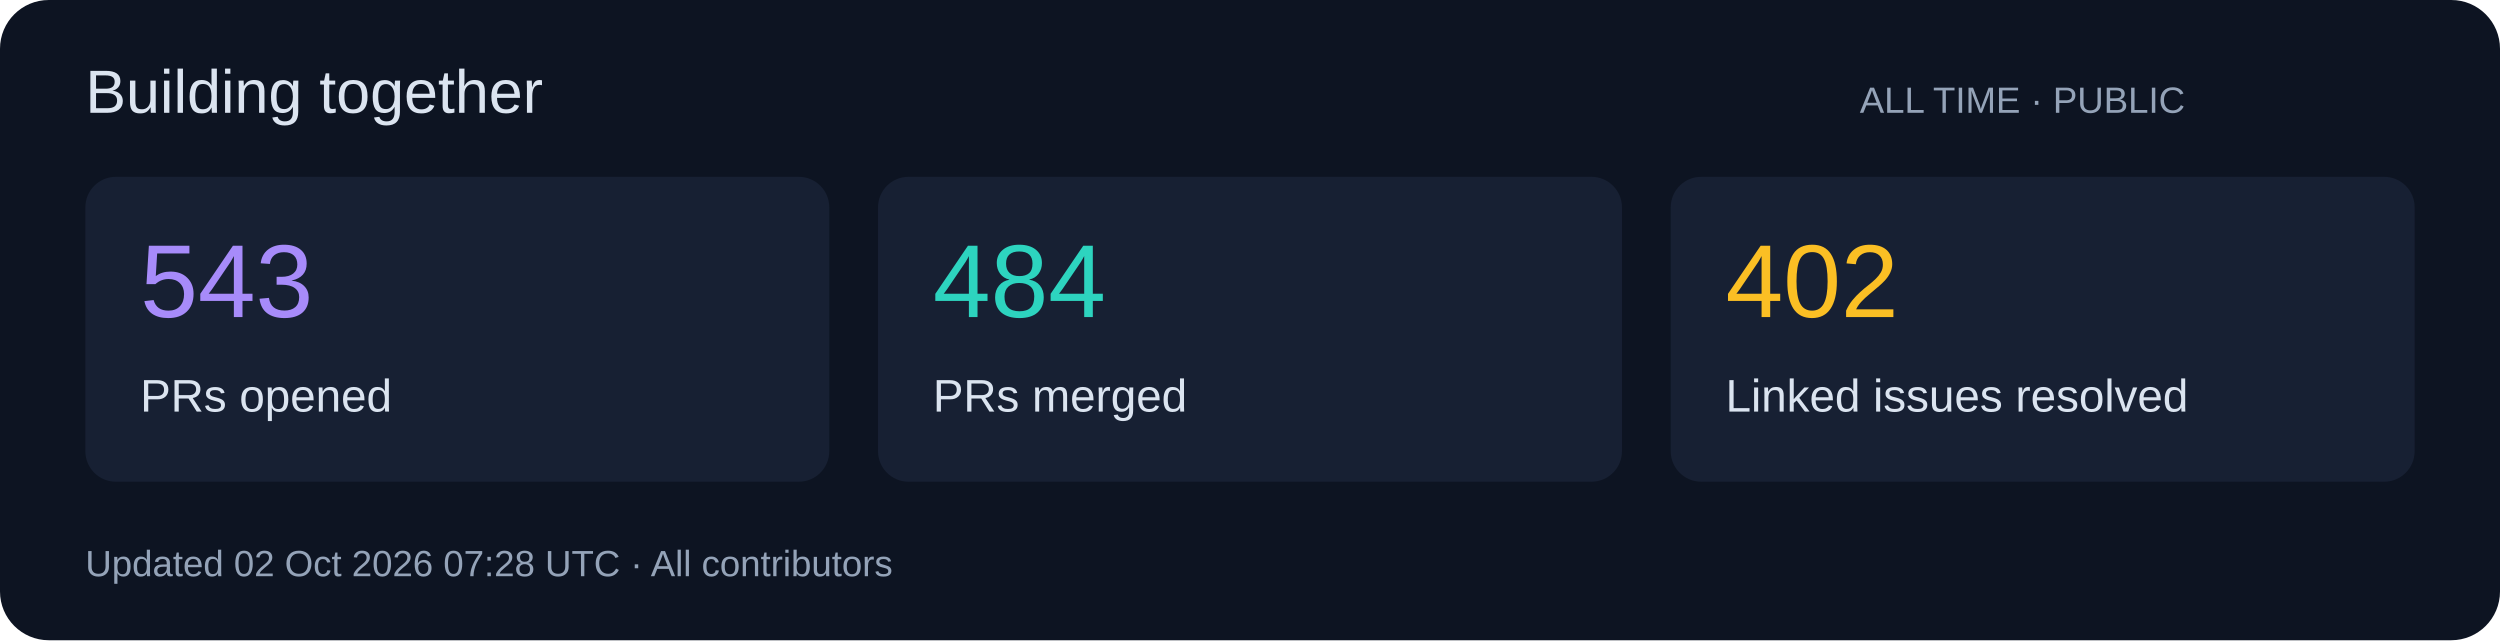
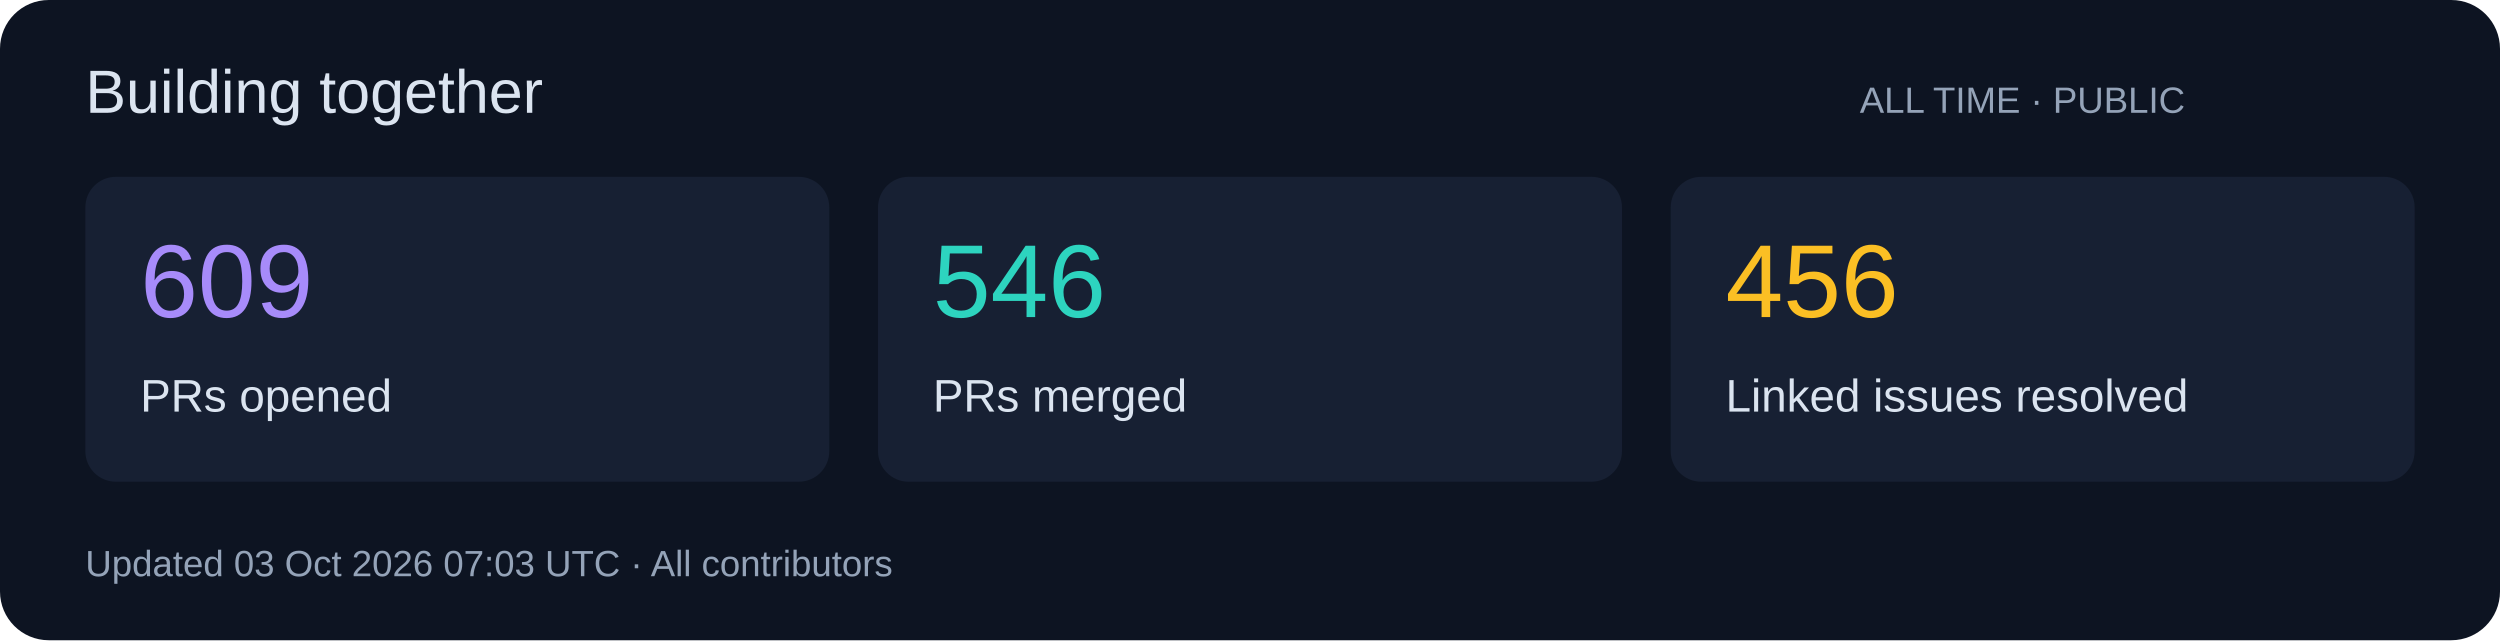
<svg xmlns="http://www.w3.org/2000/svg" width="820" height="210" viewBox="0 0 820 210" role="img">
  <rect width="820" height="210" rx="16" fill="#0d1422" />
  <g font-family="Segoe UI,Arial,sans-serif">
    <text x="28" y="37" font-size="20" fill="#dbe4f0">Building together</text>
    <text x="610" y="37" font-size="12" fill="#94a3b8">ALL TIME · PUBLIC</text>
    <rect x="28" y="58" width="244" height="100" rx="10" fill="#172033" />
-     <text x="46" y="104" font-size="34" fill="#a78bfa">543</text>
+     <text x="46" y="104" font-size="34" fill="#a78bfa">609</text>
    <text x="46" y="135" font-size="15" fill="#dbe4f0">PRs opened</text>
    <rect x="288" y="58" width="244" height="100" rx="10" fill="#172033" />
-     <text x="306" y="104" font-size="34" fill="#2dd4bf">484</text>
+     <text x="306" y="104" font-size="34" fill="#2dd4bf">546</text>
    <text x="306" y="135" font-size="15" fill="#dbe4f0">PRs merged</text>
    <rect x="548" y="58" width="244" height="100" rx="10" fill="#172033" />
-     <text x="566" y="104" font-size="34" fill="#fbbf24">402</text>
+     <text x="566" y="104" font-size="34" fill="#fbbf24">456</text>
    <text x="566" y="135" font-size="15" fill="#dbe4f0">Linked issues resolved</text>
-     <text x="28" y="189" font-size="12" fill="#94a3b8">Updated 02 Oct 2026 07:28 UTC · All contributors</text>
+     <text x="28" y="189" font-size="12" fill="#94a3b8">Updated 03 Oct 2026 07:03 UTC · All contributors</text>
  </g>
</svg>
